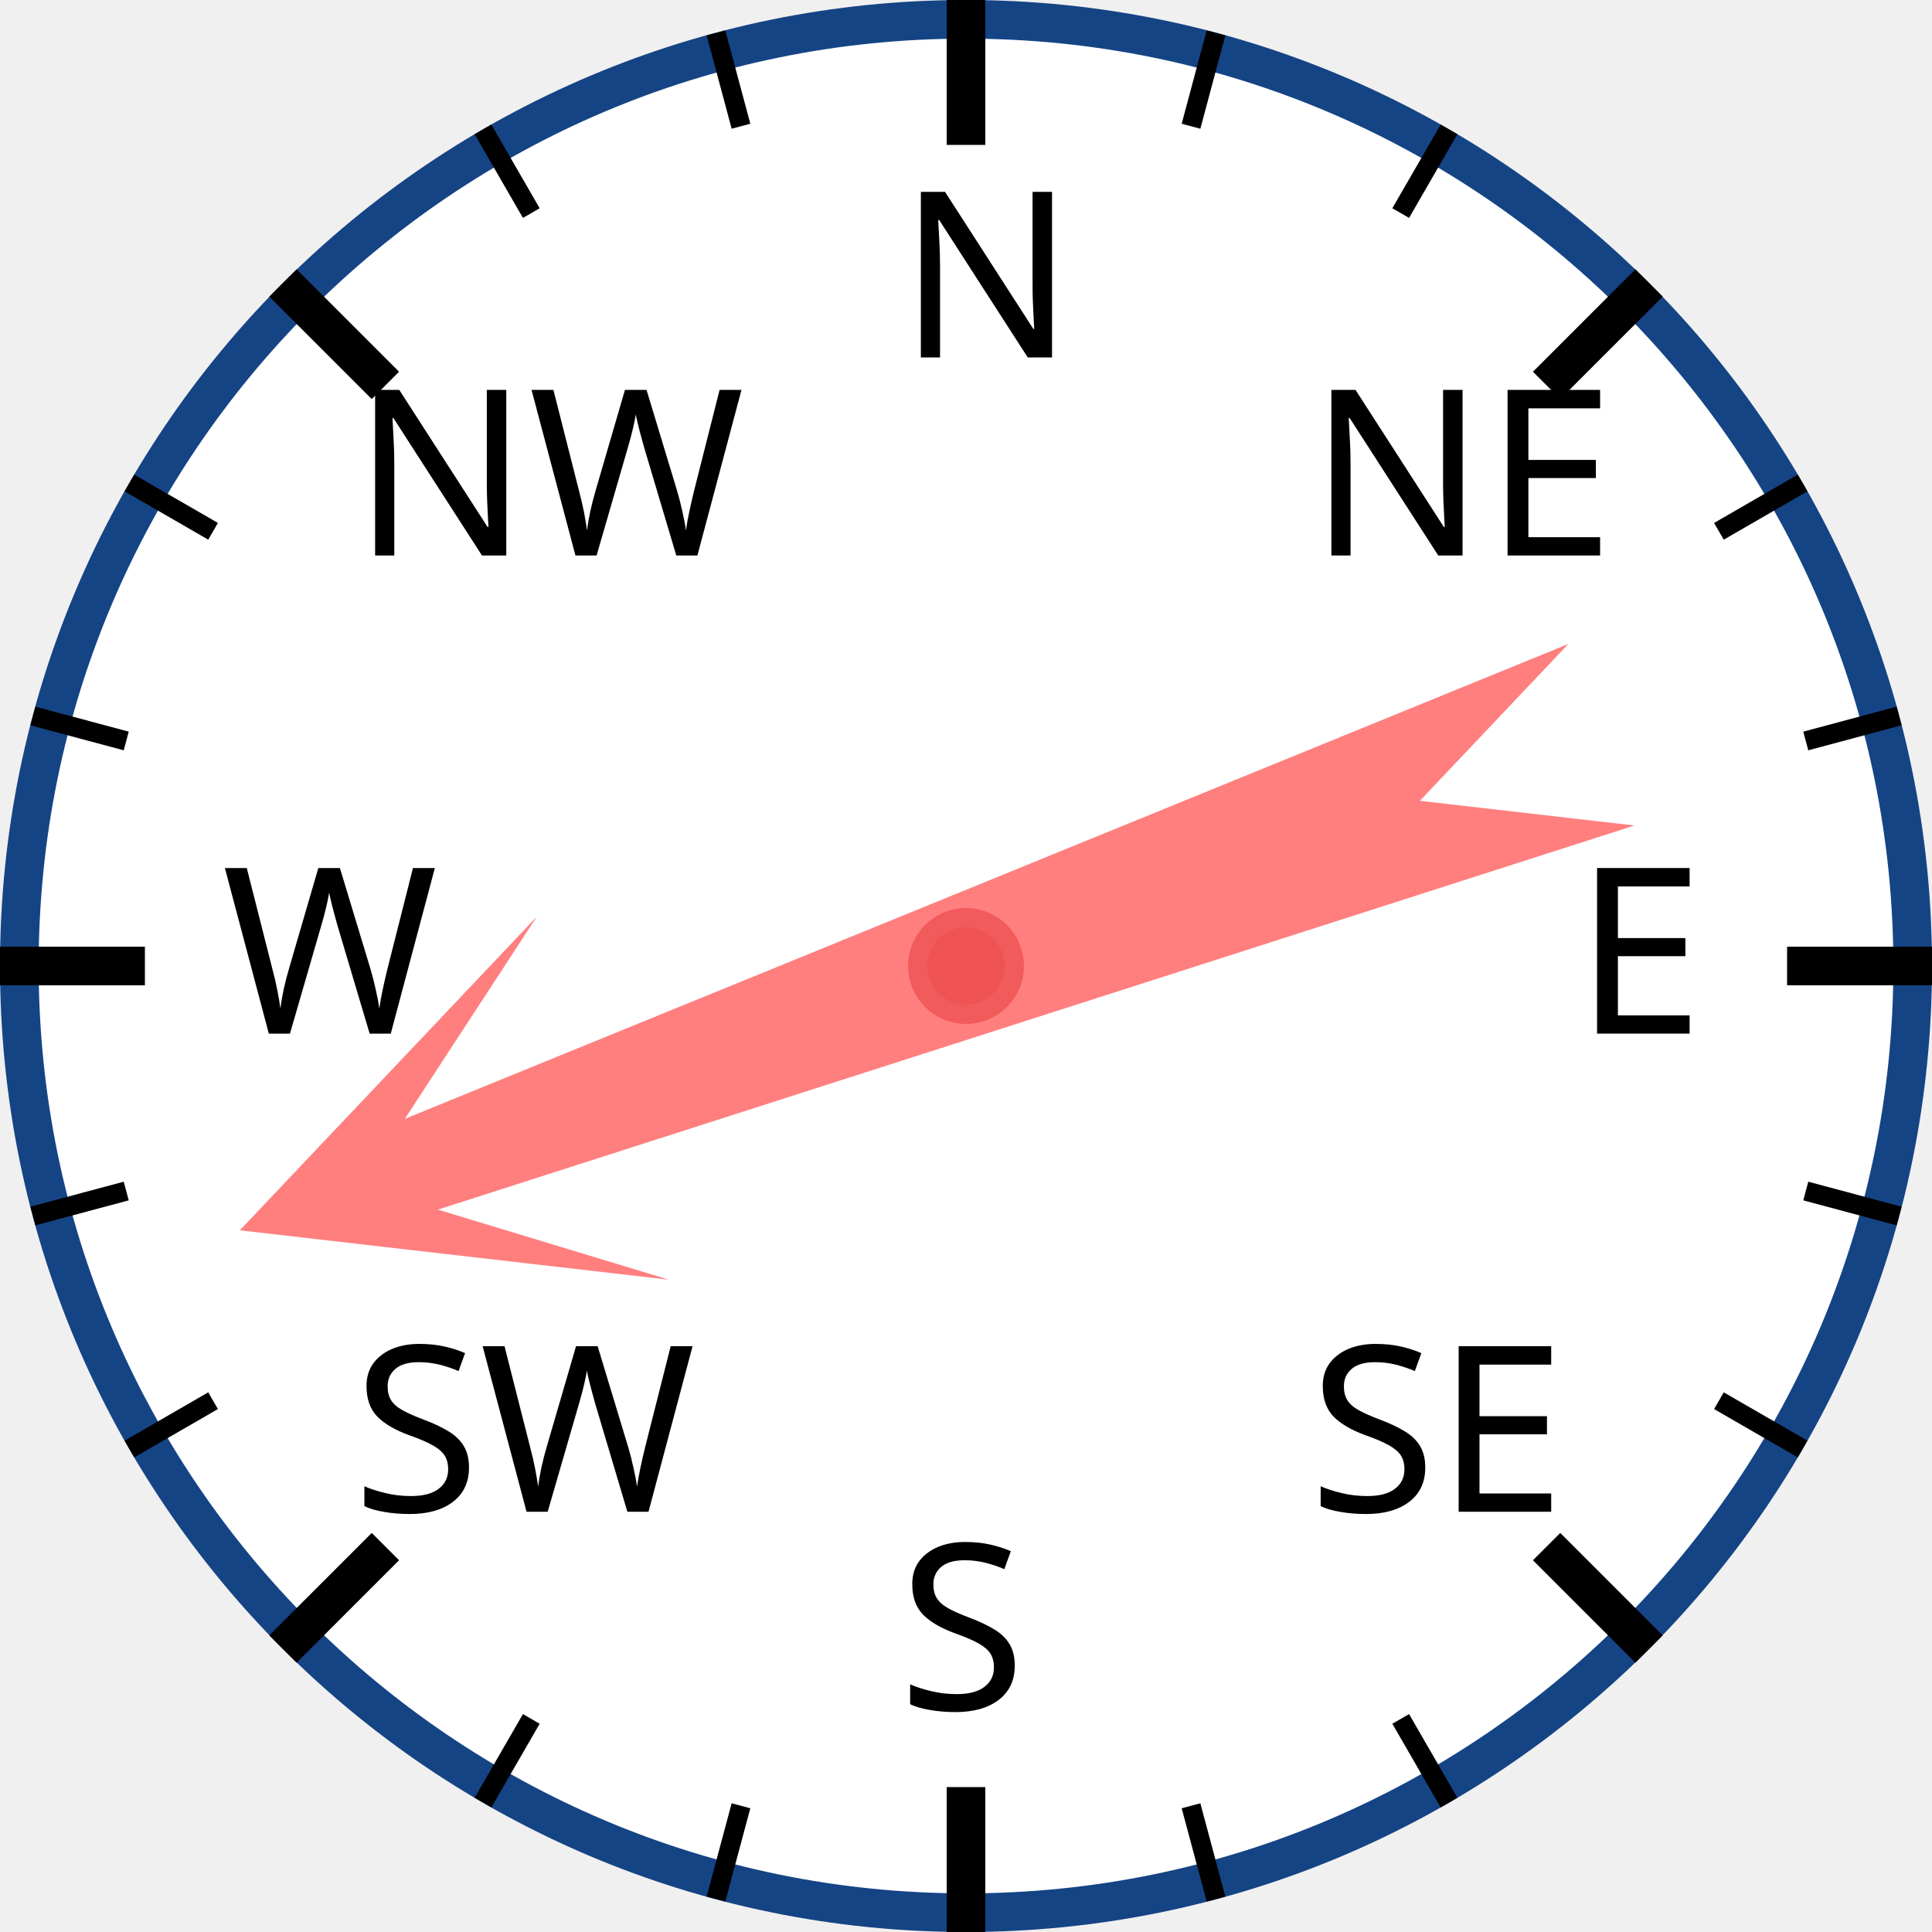
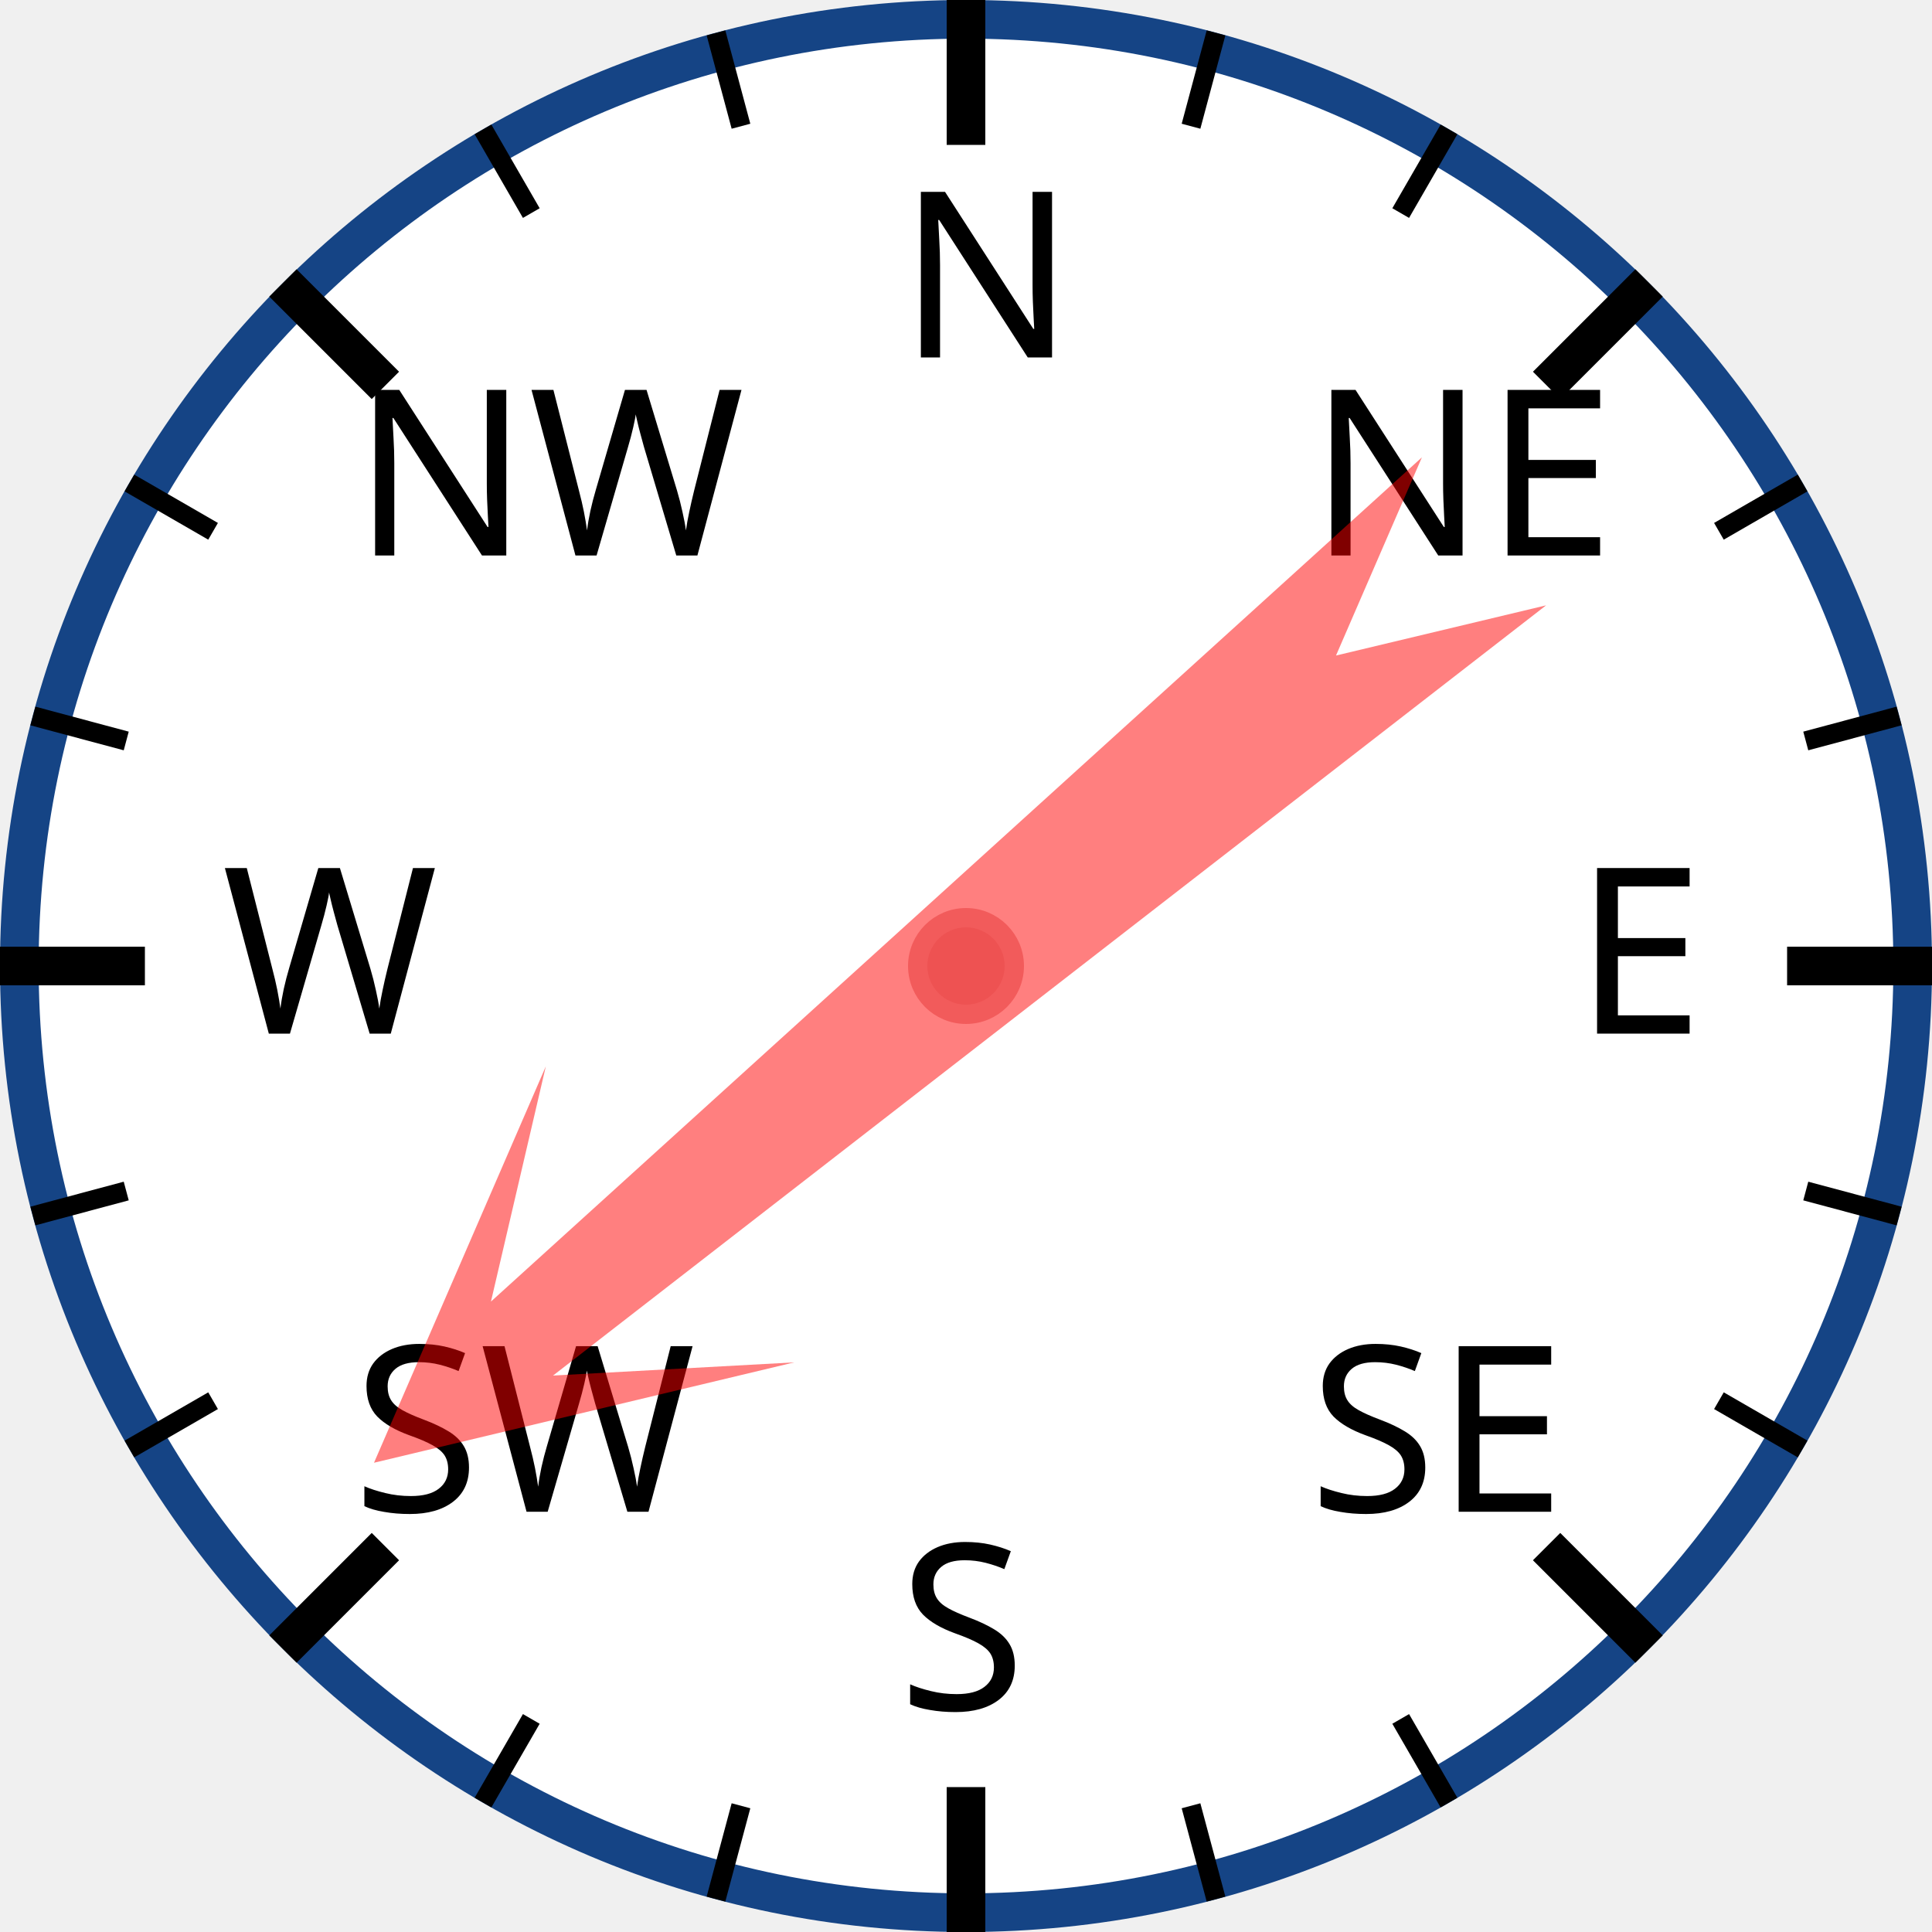
<svg xmlns="http://www.w3.org/2000/svg" width="120px" height="120px" viewBox="0 0 200 200">
  <circle cx="100" cy="100" r="98" style="fill: white; stroke: #154485; stroke-width: 4;" />
  <text x="93.0" y="37.0" style="font-family: sans-serif; font-size: 18pt;">N</text>
  <line x1="100.0" y1="0.0" x2="100.0" y2="15.0" style="stroke: black; stroke-width: 4;" />
  <line x1="74.118" y1="3.407" x2="76.706" y2="13.067" style="stroke: black; stroke-width: 2;" />
  <line x1="50" y1="13.397" x2="55" y2="22.058" style="stroke: black; stroke-width: 2;" />
  <text x="36.503" y="57.503" style="font-family: sans-serif; font-size: 18pt;">NW</text>
  <line x1="29.289" y1="29.289" x2="39.896" y2="39.896" style="stroke: black; stroke-width: 4;" />
  <line x1="13.397" y1="50" x2="22.058" y2="55" style="stroke: black; stroke-width: 2;" />
  <line x1="3.407" y1="74.118" x2="13.067" y2="76.706" style="stroke: black; stroke-width: 2;" />
  <text x="23.0" y="107.0" style="font-family: sans-serif; font-size: 18pt;">W</text>
  <line x1="0.0" y1="100.0" x2="15.0" y2="100.0" style="stroke: black; stroke-width: 4;" />
  <line x1="3.407" y1="125.882" x2="13.067" y2="123.294" style="stroke: black; stroke-width: 2;" />
  <line x1="13.397" y1="150" x2="22.058" y2="145" style="stroke: black; stroke-width: 2;" />
  <text x="36.503" y="156.497" style="font-family: sans-serif; font-size: 18pt;">SW</text>
  <line x1="29.289" y1="170.711" x2="39.896" y2="160.104" style="stroke: black; stroke-width: 4;" />
  <line x1="50" y1="186.603" x2="55" y2="177.942" style="stroke: black; stroke-width: 2;" />
  <line x1="74.118" y1="196.593" x2="76.706" y2="186.933" style="stroke: black; stroke-width: 2;" />
  <text x="93" y="177.0" style="font-family: sans-serif; font-size: 18pt;">S</text>
  <line x1="100" y1="200.0" x2="100" y2="185.0" style="stroke: black; stroke-width: 4;" />
  <line x1="125.882" y1="196.593" x2="123.294" y2="186.933" style="stroke: black; stroke-width: 2;" />
  <line x1="150.0" y1="186.603" x2="145.0" y2="177.942" style="stroke: black; stroke-width: 2;" />
  <text x="135.497" y="156.497" style="font-family: sans-serif; font-size: 18pt;">SE</text>
  <line x1="170.711" y1="170.711" x2="160.104" y2="160.104" style="stroke: black; stroke-width: 4;" />
  <line x1="186.603" y1="150" x2="177.942" y2="145" style="stroke: black; stroke-width: 2;" />
  <line x1="196.593" y1="125.882" x2="186.933" y2="123.294" style="stroke: black; stroke-width: 2;" />
  <text x="163.0" y="107" style="font-family: sans-serif; font-size: 18pt;">E</text>
  <line x1="200.0" y1="100" x2="185.0" y2="100" style="stroke: black; stroke-width: 4;" />
  <line x1="196.593" y1="74.118" x2="186.933" y2="76.706" style="stroke: black; stroke-width: 2;" />
  <line x1="186.603" y1="50" x2="177.942" y2="55" style="stroke: black; stroke-width: 2;" />
  <text x="135.497" y="57.503" style="font-family: sans-serif; font-size: 18pt;">NE</text>
  <line x1="170.711" y1="29.289" x2="160.104" y2="39.896" style="stroke: black; stroke-width: 4;" />
  <line x1="150" y1="13.397" x2="145" y2="22.058" style="stroke: black; stroke-width: 2;" />
  <line x1="125.882" y1="3.407" x2="123.294" y2="13.067" style="stroke: black; stroke-width: 2;" />
-   <polygon points="100 20 120 60 105 40 110 170 100 150 90 170 95 40 80 60" style="fill: red; fill-opacity: 0.5;" transform="rotate(250,100,100)" />
+   <polygon points="100 20 120 60 105 40 110 170 100 150 90 170 95 40 80 60" style="fill: red; fill-opacity: 0.5;" transform="rotate(230,100,100)" />
  <circle cx="100" cy="100" r="5" style="fill: #EE5252; stroke: #F25B5B; stroke-width: 2;" />
</svg>
